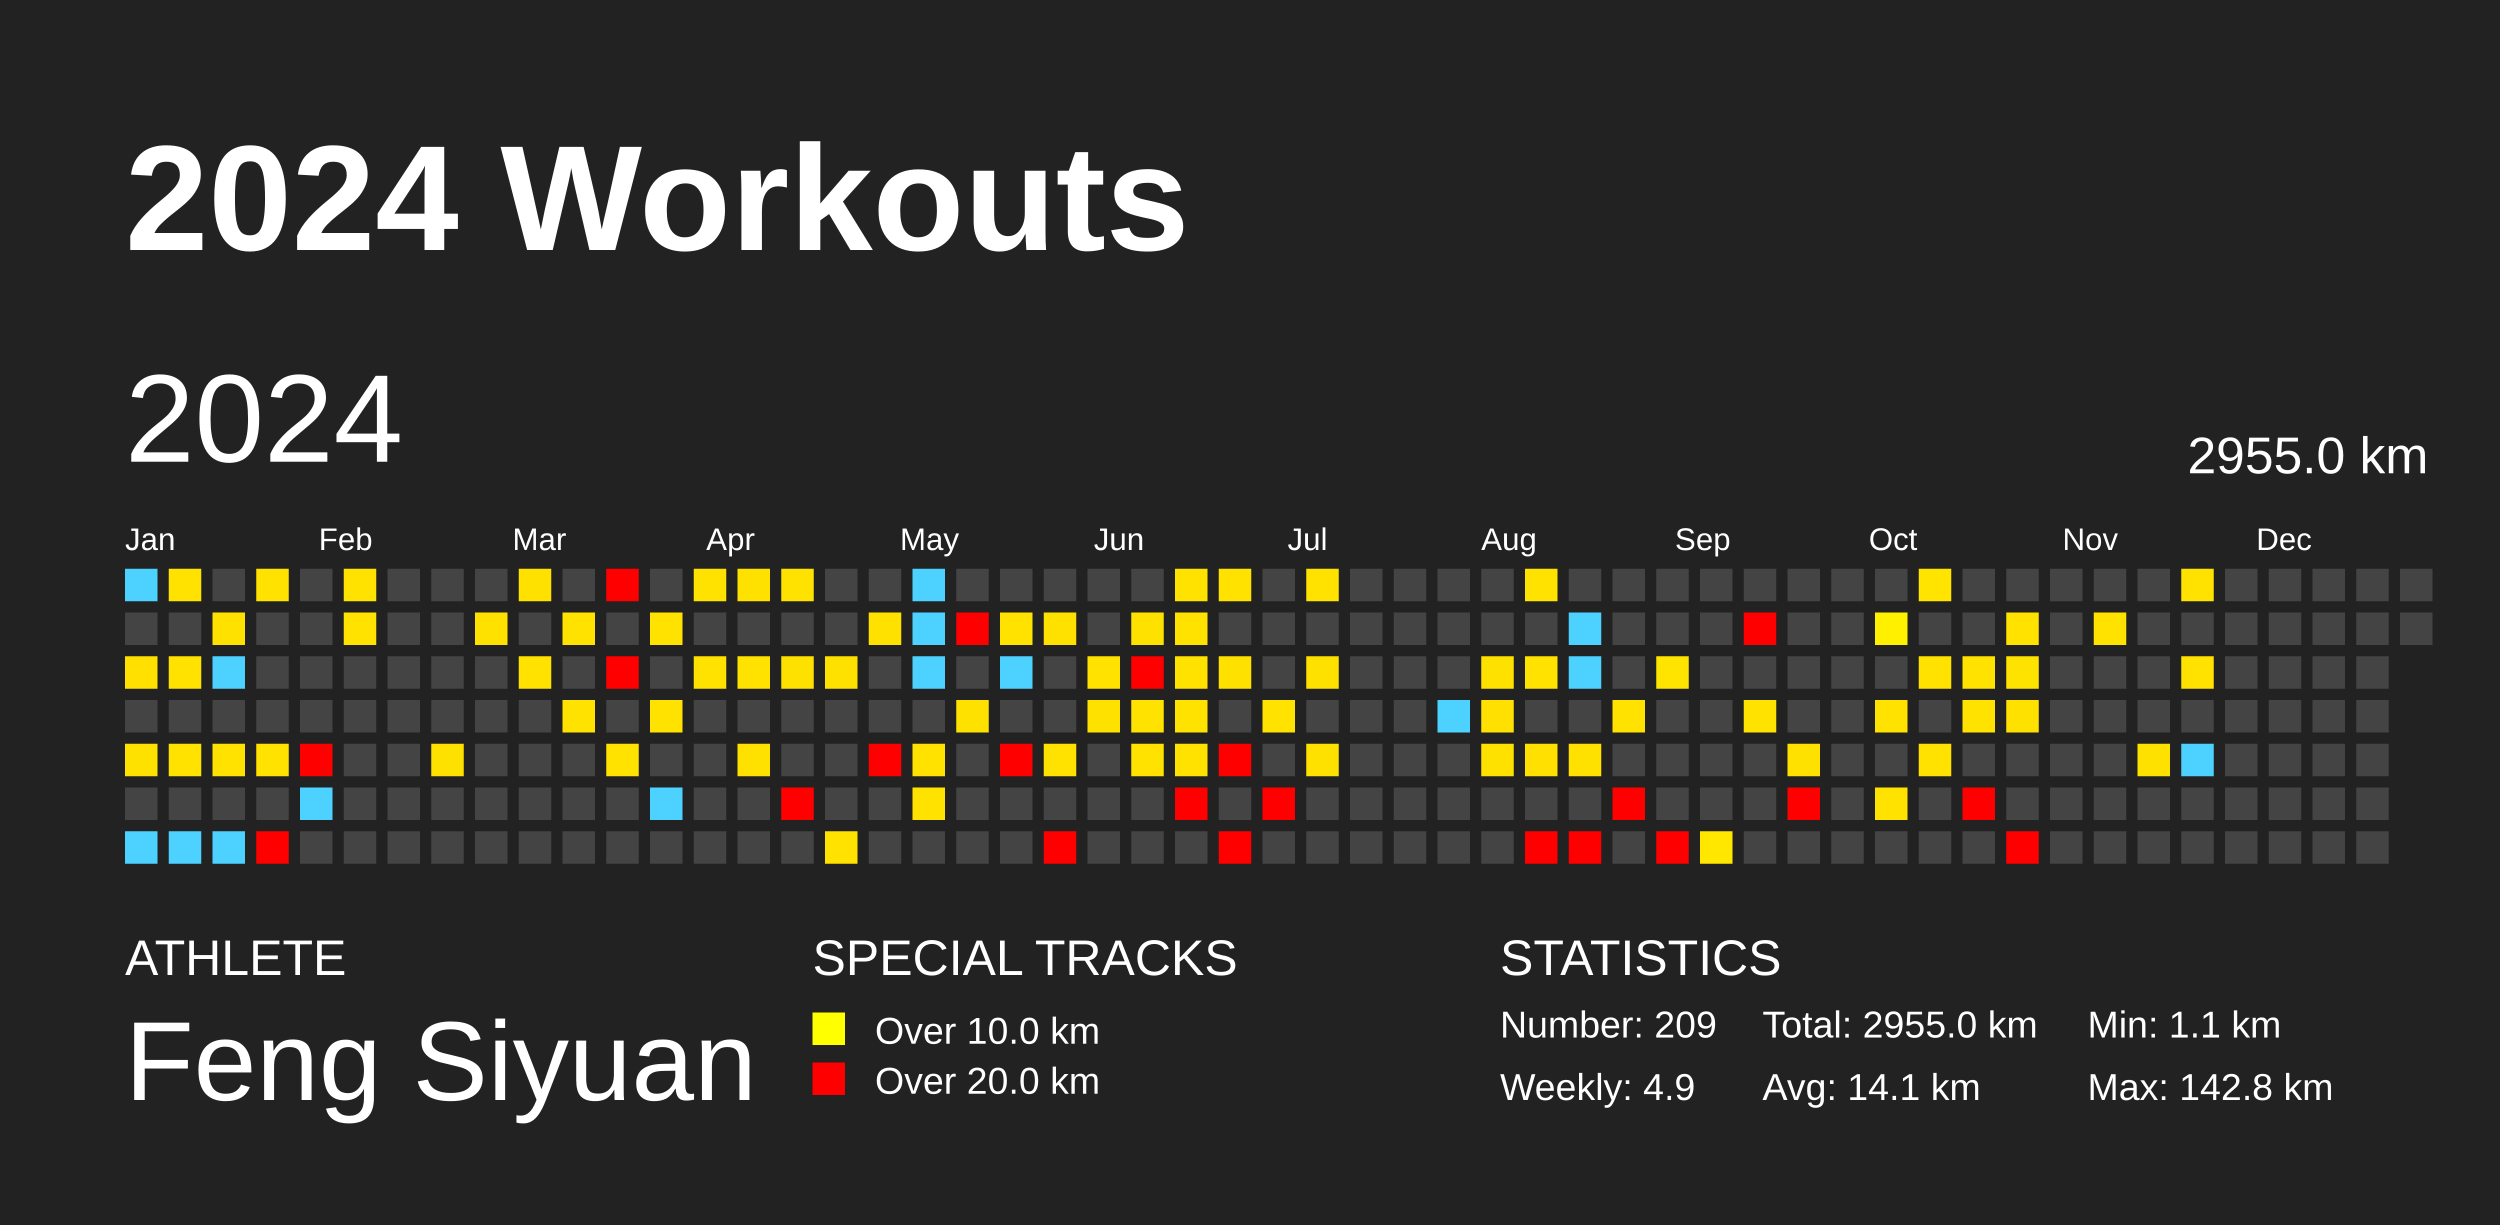
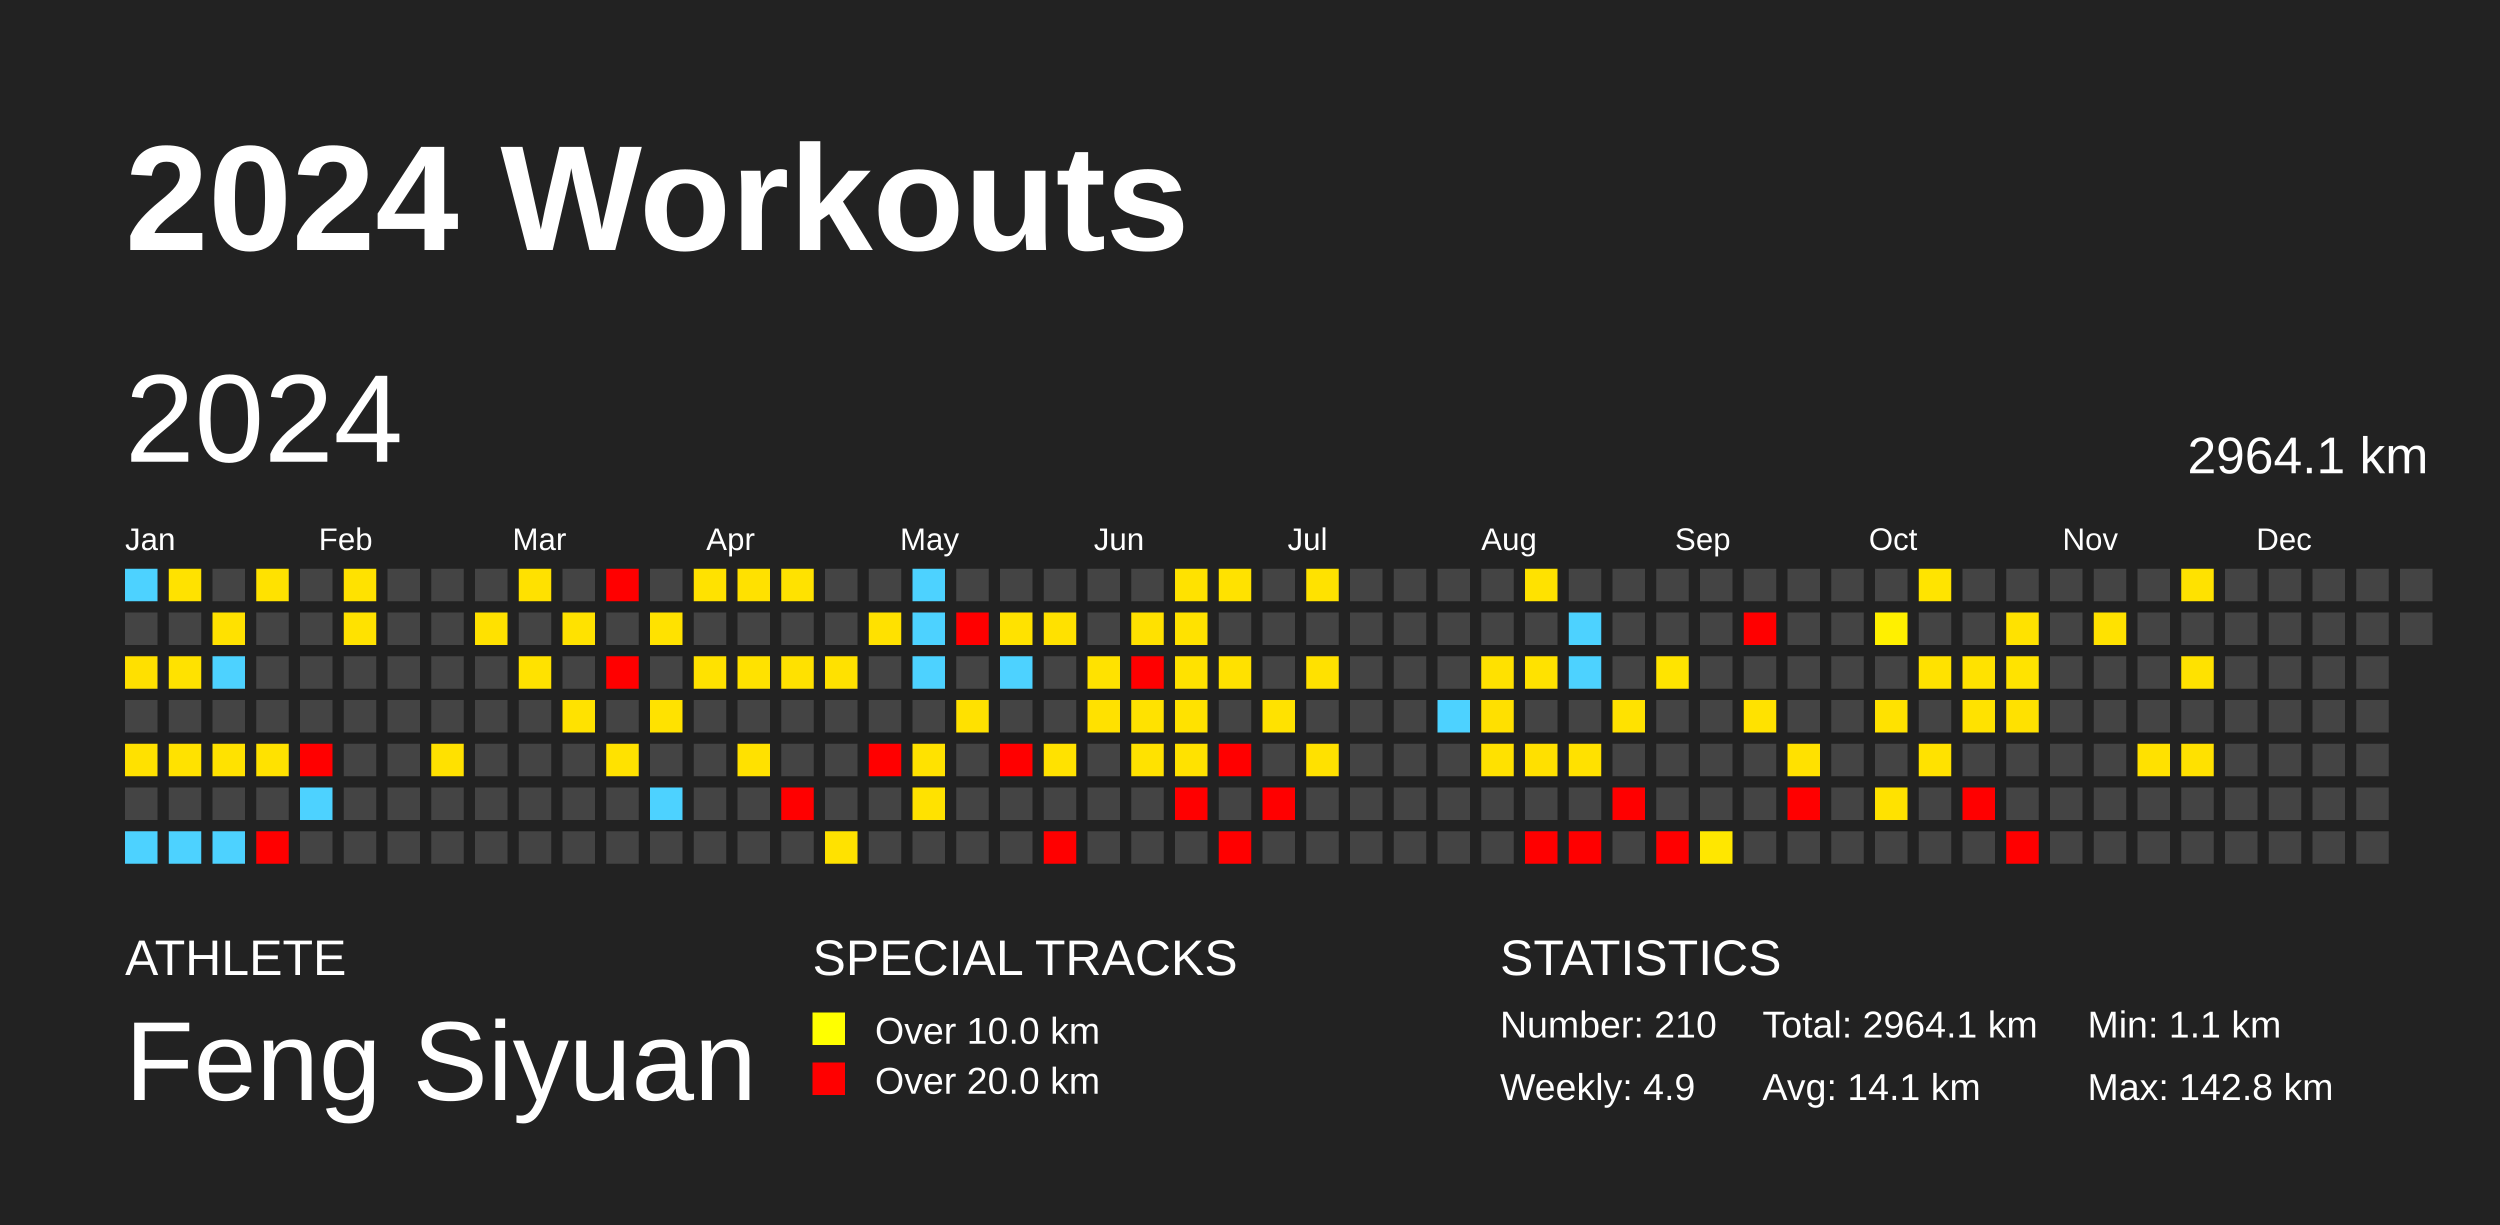
<svg xmlns="http://www.w3.org/2000/svg" baseProfile="full" height="98mm" version="1.1" viewBox="0,0,200,98" width="200mm">
  <defs />
  <rect fill="#222222" height="98" width="200" x="0" y="0" />
  <text fill="#FFFFFF" style="font-size:12px; font-family:Arial; font-weight:bold;" x="10" y="20">2024 Workouts</text>
  <text fill="#FFFFFF" style="font-size:4px; font-family:Arial" x="10" y="78">ATHLETE</text>
  <text fill="#FFFFFF" style="font-size:9px; font-family:Arial" x="10" y="88">Feng Siyuan</text>
  <text fill="#FFFFFF" style="font-size:4px; font-family:Arial" x="65" y="78">SPECIAL TRACKS</text>
  <rect fill="yellow" height="2.6" width="2.6" x="65" y="81" />
  <text fill="#FFFFFF" style="font-size:3px; font-family:Arial" x="70" y="83.5">Over 10.0 km</text>
  <rect fill="red" height="2.6" width="2.6" x="65" y="85" />
  <text fill="#FFFFFF" style="font-size:3px; font-family:Arial" x="70" y="87.5">Over 20.0 km</text>
  <text fill="#FFFFFF" style="font-size:4px; font-family:Arial" x="120" y="78">STATISTICS</text>
-   <text fill="#FFFFFF" style="font-size:3px; font-family:Arial" x="120" y="83">Number: 209</text>
+   <text fill="#FFFFFF" style="font-size:3px; font-family:Arial" x="120" y="83">Number: 210</text>
  <text fill="#FFFFFF" style="font-size:3px; font-family:Arial" x="120" y="88">Weekly: 4.9</text>
-   <text fill="#FFFFFF" style="font-size:3px; font-family:Arial" x="141" y="83">Total: 2955.0 km</text>
+   <text fill="#FFFFFF" style="font-size:3px; font-family:Arial" x="141" y="83">Total: 2964.1 km</text>
  <text fill="#FFFFFF" style="font-size:3px; font-family:Arial" x="141" y="88">Avg: 14.1 km</text>
  <text fill="#FFFFFF" style="font-size:3px; font-family:Arial" x="167" y="83">Min: 1.1 km</text>
  <text fill="#FFFFFF" style="font-size:3px; font-family:Arial" x="167" y="88">Max: 142.8 km</text>
  <text dominant-baseline="hanging" fill="#FFFFFF" style="font-size:10.0px; font-family:Arial;" x="10" y="30">2024</text>
-   <text dominant-baseline="hanging" fill="#FFFFFF" style="font-size:4.125px; font-family:Arial;" x="175" y="35">2955.0 km</text>
+   <text dominant-baseline="hanging" fill="#FFFFFF" style="font-size:4.125px; font-family:Arial;" x="175" y="35">2964.1 km</text>
  <text fill="#FFFFFF" style="font-size:2.5px; font-family:Arial" x="10.0" y="44">Jan</text>
  <text fill="#FFFFFF" style="font-size:2.5px; font-family:Arial" x="25.5" y="44">Feb</text>
  <text fill="#FFFFFF" style="font-size:2.5px; font-family:Arial" x="41.0" y="44">Mar</text>
  <text fill="#FFFFFF" style="font-size:2.5px; font-family:Arial" x="56.5" y="44">Apr</text>
  <text fill="#FFFFFF" style="font-size:2.5px; font-family:Arial" x="72.0" y="44">May</text>
  <text fill="#FFFFFF" style="font-size:2.5px; font-family:Arial" x="87.5" y="44">Jun</text>
  <text fill="#FFFFFF" style="font-size:2.5px; font-family:Arial" x="103.0" y="44">Jul</text>
  <text fill="#FFFFFF" style="font-size:2.5px; font-family:Arial" x="118.5" y="44">Aug</text>
  <text fill="#FFFFFF" style="font-size:2.5px; font-family:Arial" x="134.0" y="44">Sep</text>
  <text fill="#FFFFFF" style="font-size:2.5px; font-family:Arial" x="149.5" y="44">Oct</text>
  <text fill="#FFFFFF" style="font-size:2.5px; font-family:Arial" x="165.0" y="44">Nov</text>
  <text fill="#FFFFFF" style="font-size:2.5px; font-family:Arial" x="180.5" y="44">Dec</text>
  <rect fill="#4dd2ff" height="2.6" width="2.6" x="10.0" y="45.5" />
  <rect fill="#444444" height="2.6" width="2.6" x="10.0" y="49.0" />
  <rect fill="#ffe000" height="2.6" width="2.6" x="10.0" y="52.5" />
  <rect fill="#444444" height="2.6" width="2.6" x="10.0" y="56.0" />
  <rect fill="#ffe100" height="2.6" width="2.6" x="10.0" y="59.5" />
  <rect fill="#444444" height="2.6" width="2.6" x="10.0" y="63.0" />
  <rect fill="#4dd2ff" height="2.6" width="2.6" x="10.0" y="66.5" />
  <rect fill="#ffe200" height="2.6" width="2.6" x="13.5" y="45.5" />
  <rect fill="#444444" height="2.6" width="2.6" x="13.5" y="49.0" />
  <rect fill="#ffe200" height="2.6" width="2.6" x="13.5" y="52.5" />
  <rect fill="#444444" height="2.6" width="2.6" x="13.5" y="56.0" />
  <rect fill="#ffe200" height="2.6" width="2.6" x="13.5" y="59.5" />
  <rect fill="#444444" height="2.6" width="2.6" x="13.5" y="63.0" />
  <rect fill="#4dd2ff" height="2.6" width="2.6" x="13.5" y="66.5" />
  <rect fill="#444444" height="2.6" width="2.6" x="17.0" y="45.5" />
  <rect fill="#ffe100" height="2.6" width="2.6" x="17.0" y="49.0" />
  <rect fill="#4dd2ff" height="2.6" width="2.6" x="17.0" y="52.5" />
  <rect fill="#444444" height="2.6" width="2.6" x="17.0" y="56.0" />
  <rect fill="#ffe200" height="2.6" width="2.6" x="17.0" y="59.5" />
  <rect fill="#444444" height="2.6" width="2.6" x="17.0" y="63.0" />
  <rect fill="#4dd2ff" height="2.6" width="2.6" x="17.0" y="66.5" />
  <rect fill="#ffe200" height="2.6" width="2.6" x="20.5" y="45.5" />
  <rect fill="#444444" height="2.6" width="2.6" x="20.5" y="49.0" />
  <rect fill="#444444" height="2.6" width="2.6" x="20.5" y="52.5" />
  <rect fill="#444444" height="2.6" width="2.6" x="20.5" y="56.0" />
  <rect fill="#ffe200" height="2.6" width="2.6" x="20.5" y="59.5" />
  <rect fill="#444444" height="2.6" width="2.6" x="20.5" y="63.0" />
  <rect fill="red" height="2.6" width="2.6" x="20.5" y="66.5" />
  <rect fill="#444444" height="2.6" width="2.6" x="24.0" y="45.5" />
  <rect fill="#444444" height="2.6" width="2.6" x="24.0" y="49.0" />
  <rect fill="#444444" height="2.6" width="2.6" x="24.0" y="52.5" />
  <rect fill="#444444" height="2.6" width="2.6" x="24.0" y="56.0" />
  <rect fill="red" height="2.6" width="2.6" x="24.0" y="59.5" />
  <rect fill="#4dd2ff" height="2.6" width="2.6" x="24.0" y="63.0" />
  <rect fill="#444444" height="2.6" width="2.6" x="24.0" y="66.5" />
  <rect fill="#ffe200" height="2.6" width="2.6" x="27.5" y="45.5" />
  <rect fill="#ffe200" height="2.6" width="2.6" x="27.5" y="49.0" />
  <rect fill="#444444" height="2.6" width="2.6" x="27.5" y="52.5" />
  <rect fill="#444444" height="2.6" width="2.6" x="27.5" y="56.0" />
  <rect fill="#444444" height="2.6" width="2.6" x="27.5" y="59.5" />
  <rect fill="#444444" height="2.6" width="2.6" x="27.5" y="63.0" />
  <rect fill="#444444" height="2.6" width="2.6" x="27.5" y="66.5" />
  <rect fill="#444444" height="2.6" width="2.6" x="31.0" y="45.5" />
  <rect fill="#444444" height="2.6" width="2.6" x="31.0" y="49.0" />
  <rect fill="#444444" height="2.6" width="2.6" x="31.0" y="52.5" />
  <rect fill="#444444" height="2.6" width="2.6" x="31.0" y="56.0" />
  <rect fill="#444444" height="2.6" width="2.6" x="31.0" y="59.5" />
  <rect fill="#444444" height="2.6" width="2.6" x="31.0" y="63.0" />
  <rect fill="#444444" height="2.6" width="2.6" x="31.0" y="66.5" />
  <rect fill="#444444" height="2.6" width="2.6" x="34.5" y="45.5" />
  <rect fill="#444444" height="2.6" width="2.6" x="34.5" y="49.0" />
  <rect fill="#444444" height="2.6" width="2.6" x="34.5" y="52.5" />
  <rect fill="#444444" height="2.6" width="2.6" x="34.5" y="56.0" />
  <rect fill="#ffe100" height="2.6" width="2.6" x="34.5" y="59.5" />
  <rect fill="#444444" height="2.6" width="2.6" x="34.5" y="63.0" />
  <rect fill="#444444" height="2.6" width="2.6" x="34.5" y="66.5" />
  <rect fill="#444444" height="2.6" width="2.6" x="38.0" y="45.5" />
  <rect fill="#ffe100" height="2.6" width="2.6" x="38.0" y="49.0" />
  <rect fill="#444444" height="2.6" width="2.6" x="38.0" y="52.5" />
  <rect fill="#444444" height="2.6" width="2.6" x="38.0" y="56.0" />
  <rect fill="#444444" height="2.6" width="2.6" x="38.0" y="59.5" />
  <rect fill="#444444" height="2.6" width="2.6" x="38.0" y="63.0" />
  <rect fill="#444444" height="2.6" width="2.6" x="38.0" y="66.5" />
  <rect fill="#ffe100" height="2.6" width="2.6" x="41.5" y="45.5" />
  <rect fill="#444444" height="2.6" width="2.6" x="41.5" y="49.0" />
  <rect fill="#ffe200" height="2.6" width="2.6" x="41.5" y="52.5" />
  <rect fill="#444444" height="2.6" width="2.6" x="41.5" y="56.0" />
  <rect fill="#444444" height="2.6" width="2.6" x="41.5" y="59.5" />
  <rect fill="#444444" height="2.6" width="2.6" x="41.5" y="63.0" />
  <rect fill="#444444" height="2.6" width="2.6" x="41.5" y="66.5" />
  <rect fill="#444444" height="2.6" width="2.6" x="45.0" y="45.5" />
  <rect fill="#ffe200" height="2.6" width="2.6" x="45.0" y="49.0" />
  <rect fill="#444444" height="2.6" width="2.6" x="45.0" y="52.5" />
  <rect fill="#ffe200" height="2.6" width="2.6" x="45.0" y="56.0" />
  <rect fill="#444444" height="2.6" width="2.6" x="45.0" y="59.5" />
  <rect fill="#444444" height="2.6" width="2.6" x="45.0" y="63.0" />
  <rect fill="#444444" height="2.6" width="2.6" x="45.0" y="66.5" />
  <rect fill="red" height="2.6" width="2.6" x="48.5" y="45.5" />
  <rect fill="#444444" height="2.6" width="2.6" x="48.5" y="49.0" />
  <rect fill="red" height="2.6" width="2.6" x="48.5" y="52.5" />
  <rect fill="#444444" height="2.6" width="2.6" x="48.5" y="56.0" />
  <rect fill="#ffe200" height="2.6" width="2.6" x="48.5" y="59.5" />
  <rect fill="#444444" height="2.6" width="2.6" x="48.5" y="63.0" />
  <rect fill="#444444" height="2.6" width="2.6" x="48.5" y="66.5" />
  <rect fill="#444444" height="2.6" width="2.6" x="52.0" y="45.5" />
  <rect fill="#ffe200" height="2.6" width="2.6" x="52.0" y="49.0" />
  <rect fill="#444444" height="2.6" width="2.6" x="52.0" y="52.5" />
  <rect fill="#ffe200" height="2.6" width="2.6" x="52.0" y="56.0" />
  <rect fill="#444444" height="2.6" width="2.6" x="52.0" y="59.5" />
  <rect fill="#4dd2ff" height="2.6" width="2.6" x="52.0" y="63.0" />
  <rect fill="#444444" height="2.6" width="2.6" x="52.0" y="66.5" />
  <rect fill="#ffe200" height="2.6" width="2.6" x="55.5" y="45.5" />
  <rect fill="#444444" height="2.6" width="2.6" x="55.5" y="49.0" />
  <rect fill="#ffe200" height="2.6" width="2.6" x="55.5" y="52.5" />
  <rect fill="#444444" height="2.6" width="2.6" x="55.5" y="56.0" />
  <rect fill="#444444" height="2.6" width="2.6" x="55.5" y="59.5" />
  <rect fill="#444444" height="2.6" width="2.6" x="55.5" y="63.0" />
  <rect fill="#444444" height="2.6" width="2.6" x="55.5" y="66.5" />
  <rect fill="#ffe100" height="2.6" width="2.6" x="59.0" y="45.5" />
  <rect fill="#444444" height="2.6" width="2.6" x="59.0" y="49.0" />
  <rect fill="#ffe200" height="2.6" width="2.6" x="59.0" y="52.5" />
  <rect fill="#444444" height="2.6" width="2.6" x="59.0" y="56.0" />
  <rect fill="#ffe100" height="2.6" width="2.6" x="59.0" y="59.5" />
  <rect fill="#444444" height="2.6" width="2.6" x="59.0" y="63.0" />
  <rect fill="#444444" height="2.6" width="2.6" x="59.0" y="66.5" />
  <rect fill="#ffe200" height="2.6" width="2.6" x="62.5" y="45.5" />
  <rect fill="#444444" height="2.6" width="2.6" x="62.5" y="49.0" />
  <rect fill="#ffe100" height="2.6" width="2.6" x="62.5" y="52.5" />
  <rect fill="#444444" height="2.6" width="2.6" x="62.5" y="56.0" />
  <rect fill="#444444" height="2.6" width="2.6" x="62.5" y="59.5" />
  <rect fill="red" height="2.6" width="2.6" x="62.5" y="63.0" />
  <rect fill="#444444" height="2.6" width="2.6" x="62.5" y="66.5" />
  <rect fill="#444444" height="2.6" width="2.6" x="66.0" y="45.5" />
  <rect fill="#444444" height="2.6" width="2.6" x="66.0" y="49.0" />
  <rect fill="#ffe100" height="2.6" width="2.6" x="66.0" y="52.5" />
  <rect fill="#444444" height="2.6" width="2.6" x="66.0" y="56.0" />
  <rect fill="#444444" height="2.6" width="2.6" x="66.0" y="59.5" />
  <rect fill="#444444" height="2.6" width="2.6" x="66.0" y="63.0" />
  <rect fill="#ffe200" height="2.6" width="2.6" x="66.0" y="66.5" />
  <rect fill="#444444" height="2.6" width="2.6" x="69.5" y="45.5" />
  <rect fill="#ffe100" height="2.6" width="2.6" x="69.5" y="49.0" />
  <rect fill="#444444" height="2.6" width="2.6" x="69.5" y="52.5" />
  <rect fill="#444444" height="2.6" width="2.6" x="69.5" y="56.0" />
  <rect fill="red" height="2.6" width="2.6" x="69.5" y="59.5" />
  <rect fill="#444444" height="2.6" width="2.6" x="69.5" y="63.0" />
  <rect fill="#444444" height="2.6" width="2.6" x="69.5" y="66.5" />
  <rect fill="#4dd2ff" height="2.6" width="2.6" x="73.0" y="45.5" />
  <rect fill="#4dd2ff" height="2.6" width="2.6" x="73.0" y="49.0" />
  <rect fill="#4dd2ff" height="2.6" width="2.6" x="73.0" y="52.5" />
  <rect fill="#444444" height="2.6" width="2.6" x="73.0" y="56.0" />
  <rect fill="#ffe200" height="2.6" width="2.6" x="73.0" y="59.5" />
  <rect fill="#ffe200" height="2.6" width="2.6" x="73.0" y="63.0" />
  <rect fill="#444444" height="2.6" width="2.6" x="73.0" y="66.5" />
  <rect fill="#444444" height="2.6" width="2.6" x="76.5" y="45.5" />
  <rect fill="red" height="2.6" width="2.6" x="76.5" y="49.0" />
  <rect fill="#444444" height="2.6" width="2.6" x="76.5" y="52.5" />
  <rect fill="#ffe100" height="2.6" width="2.6" x="76.5" y="56.0" />
  <rect fill="#444444" height="2.6" width="2.6" x="76.5" y="59.5" />
  <rect fill="#444444" height="2.6" width="2.6" x="76.5" y="63.0" />
  <rect fill="#444444" height="2.6" width="2.6" x="76.5" y="66.5" />
  <rect fill="#444444" height="2.6" width="2.6" x="80.0" y="45.5" />
  <rect fill="#ffe200" height="2.6" width="2.6" x="80.0" y="49.0" />
  <rect fill="#4dd2ff" height="2.6" width="2.6" x="80.0" y="52.5" />
  <rect fill="#444444" height="2.6" width="2.6" x="80.0" y="56.0" />
  <rect fill="red" height="2.6" width="2.6" x="80.0" y="59.5" />
  <rect fill="#444444" height="2.6" width="2.6" x="80.0" y="63.0" />
  <rect fill="#444444" height="2.6" width="2.6" x="80.0" y="66.5" />
  <rect fill="#444444" height="2.6" width="2.6" x="83.5" y="45.5" />
  <rect fill="#ffe100" height="2.6" width="2.6" x="83.5" y="49.0" />
  <rect fill="#444444" height="2.6" width="2.6" x="83.5" y="52.5" />
  <rect fill="#444444" height="2.6" width="2.6" x="83.5" y="56.0" />
  <rect fill="#ffe200" height="2.6" width="2.6" x="83.5" y="59.5" />
  <rect fill="#444444" height="2.6" width="2.6" x="83.5" y="63.0" />
  <rect fill="red" height="2.6" width="2.6" x="83.5" y="66.5" />
  <rect fill="#444444" height="2.6" width="2.6" x="87.0" y="45.5" />
  <rect fill="#444444" height="2.6" width="2.6" x="87.0" y="49.0" />
  <rect fill="#ffe200" height="2.6" width="2.6" x="87.0" y="52.5" />
  <rect fill="#ffe100" height="2.6" width="2.6" x="87.0" y="56.0" />
  <rect fill="#444444" height="2.6" width="2.6" x="87.0" y="59.5" />
  <rect fill="#444444" height="2.6" width="2.6" x="87.0" y="63.0" />
  <rect fill="#444444" height="2.6" width="2.6" x="87.0" y="66.5" />
  <rect fill="#444444" height="2.6" width="2.6" x="90.5" y="45.5" />
  <rect fill="#ffe100" height="2.6" width="2.6" x="90.5" y="49.0" />
  <rect fill="red" height="2.6" width="2.6" x="90.5" y="52.5" />
  <rect fill="#ffe200" height="2.6" width="2.6" x="90.5" y="56.0" />
  <rect fill="#ffe200" height="2.6" width="2.6" x="90.5" y="59.5" />
  <rect fill="#444444" height="2.6" width="2.6" x="90.5" y="63.0" />
  <rect fill="#444444" height="2.6" width="2.6" x="90.5" y="66.5" />
  <rect fill="#ffe200" height="2.6" width="2.6" x="94.0" y="45.5" />
  <rect fill="#ffe200" height="2.6" width="2.6" x="94.0" y="49.0" />
  <rect fill="#ffe200" height="2.6" width="2.6" x="94.0" y="52.5" />
  <rect fill="#ffe200" height="2.6" width="2.6" x="94.0" y="56.0" />
  <rect fill="#ffe200" height="2.6" width="2.6" x="94.0" y="59.5" />
  <rect fill="red" height="2.6" width="2.6" x="94.0" y="63.0" />
  <rect fill="#444444" height="2.6" width="2.6" x="94.0" y="66.5" />
  <rect fill="#ffe200" height="2.6" width="2.6" x="97.5" y="45.5" />
  <rect fill="#444444" height="2.6" width="2.6" x="97.5" y="49.0" />
  <rect fill="#ffe100" height="2.6" width="2.6" x="97.5" y="52.5" />
  <rect fill="#444444" height="2.6" width="2.6" x="97.5" y="56.0" />
  <rect fill="red" height="2.6" width="2.6" x="97.5" y="59.5" />
  <rect fill="#444444" height="2.6" width="2.6" x="97.5" y="63.0" />
  <rect fill="red" height="2.6" width="2.6" x="97.5" y="66.5" />
  <rect fill="#444444" height="2.6" width="2.6" x="101.0" y="45.5" />
  <rect fill="#444444" height="2.6" width="2.6" x="101.0" y="49.0" />
  <rect fill="#444444" height="2.6" width="2.6" x="101.0" y="52.5" />
  <rect fill="#ffe200" height="2.6" width="2.6" x="101.0" y="56.0" />
  <rect fill="#444444" height="2.6" width="2.6" x="101.0" y="59.5" />
  <rect fill="red" height="2.6" width="2.6" x="101.0" y="63.0" />
  <rect fill="#444444" height="2.6" width="2.6" x="101.0" y="66.5" />
  <rect fill="#ffe200" height="2.6" width="2.6" x="104.5" y="45.5" />
  <rect fill="#444444" height="2.6" width="2.6" x="104.5" y="49.0" />
  <rect fill="#ffe100" height="2.6" width="2.6" x="104.5" y="52.5" />
  <rect fill="#444444" height="2.6" width="2.6" x="104.5" y="56.0" />
  <rect fill="#ffe100" height="2.6" width="2.6" x="104.5" y="59.5" />
  <rect fill="#444444" height="2.6" width="2.6" x="104.5" y="63.0" />
  <rect fill="#444444" height="2.6" width="2.6" x="104.5" y="66.5" />
  <rect fill="#444444" height="2.6" width="2.6" x="108.0" y="45.5" />
  <rect fill="#444444" height="2.6" width="2.6" x="108.0" y="49.0" />
  <rect fill="#444444" height="2.6" width="2.6" x="108.0" y="52.5" />
  <rect fill="#444444" height="2.6" width="2.6" x="108.0" y="56.0" />
  <rect fill="#444444" height="2.6" width="2.6" x="108.0" y="59.5" />
  <rect fill="#444444" height="2.6" width="2.6" x="108.0" y="63.0" />
  <rect fill="#444444" height="2.6" width="2.6" x="108.0" y="66.5" />
  <rect fill="#444444" height="2.6" width="2.6" x="111.5" y="45.5" />
  <rect fill="#444444" height="2.6" width="2.6" x="111.5" y="49.0" />
  <rect fill="#444444" height="2.6" width="2.6" x="111.5" y="52.5" />
  <rect fill="#444444" height="2.6" width="2.6" x="111.5" y="56.0" />
  <rect fill="#444444" height="2.6" width="2.6" x="111.5" y="59.5" />
  <rect fill="#444444" height="2.6" width="2.6" x="111.5" y="63.0" />
  <rect fill="#444444" height="2.6" width="2.6" x="111.5" y="66.5" />
  <rect fill="#444444" height="2.6" width="2.6" x="115.0" y="45.5" />
  <rect fill="#444444" height="2.6" width="2.6" x="115.0" y="49.0" />
  <rect fill="#444444" height="2.6" width="2.6" x="115.0" y="52.5" />
  <rect fill="#4dd2ff" height="2.6" width="2.6" x="115.0" y="56.0" />
  <rect fill="#444444" height="2.6" width="2.6" x="115.0" y="59.5" />
  <rect fill="#444444" height="2.6" width="2.6" x="115.0" y="63.0" />
  <rect fill="#444444" height="2.6" width="2.6" x="115.0" y="66.5" />
  <rect fill="#444444" height="2.6" width="2.6" x="118.5" y="45.5" />
  <rect fill="#444444" height="2.6" width="2.6" x="118.5" y="49.0" />
  <rect fill="#ffe100" height="2.6" width="2.6" x="118.5" y="52.5" />
  <rect fill="#ffe000" height="2.6" width="2.6" x="118.5" y="56.0" />
  <rect fill="#ffe100" height="2.6" width="2.6" x="118.5" y="59.5" />
  <rect fill="#444444" height="2.6" width="2.6" x="118.5" y="63.0" />
  <rect fill="#444444" height="2.6" width="2.6" x="118.5" y="66.5" />
  <rect fill="#ffe200" height="2.6" width="2.6" x="122.0" y="45.5" />
  <rect fill="#444444" height="2.6" width="2.6" x="122.0" y="49.0" />
  <rect fill="#ffe200" height="2.6" width="2.6" x="122.0" y="52.5" />
  <rect fill="#444444" height="2.6" width="2.6" x="122.0" y="56.0" />
  <rect fill="#ffe000" height="2.6" width="2.6" x="122.0" y="59.5" />
  <rect fill="#444444" height="2.6" width="2.6" x="122.0" y="63.0" />
  <rect fill="red" height="2.6" width="2.6" x="122.0" y="66.5" />
  <rect fill="#444444" height="2.6" width="2.6" x="125.5" y="45.5" />
  <rect fill="#4dd2ff" height="2.6" width="2.6" x="125.5" y="49.0" />
  <rect fill="#4dd2ff" height="2.6" width="2.6" x="125.5" y="52.5" />
  <rect fill="#444444" height="2.6" width="2.6" x="125.5" y="56.0" />
  <rect fill="#ffe100" height="2.6" width="2.6" x="125.5" y="59.5" />
  <rect fill="#444444" height="2.6" width="2.6" x="125.5" y="63.0" />
  <rect fill="red" height="2.6" width="2.6" x="125.5" y="66.5" />
  <rect fill="#444444" height="2.6" width="2.6" x="129.0" y="45.5" />
  <rect fill="#444444" height="2.6" width="2.6" x="129.0" y="49.0" />
  <rect fill="#444444" height="2.6" width="2.6" x="129.0" y="52.5" />
  <rect fill="#ffe200" height="2.6" width="2.6" x="129.0" y="56.0" />
  <rect fill="#444444" height="2.6" width="2.6" x="129.0" y="59.5" />
  <rect fill="red" height="2.6" width="2.6" x="129.0" y="63.0" />
  <rect fill="#444444" height="2.6" width="2.6" x="129.0" y="66.5" />
  <rect fill="#444444" height="2.6" width="2.6" x="132.5" y="45.5" />
  <rect fill="#444444" height="2.6" width="2.6" x="132.5" y="49.0" />
  <rect fill="#ffe400" height="2.6" width="2.6" x="132.5" y="52.5" />
  <rect fill="#444444" height="2.6" width="2.6" x="132.5" y="56.0" />
  <rect fill="#444444" height="2.6" width="2.6" x="132.5" y="59.5" />
  <rect fill="#444444" height="2.6" width="2.6" x="132.5" y="63.0" />
  <rect fill="red" height="2.6" width="2.6" x="132.5" y="66.5" />
  <rect fill="#444444" height="2.6" width="2.6" x="136.0" y="45.5" />
  <rect fill="#444444" height="2.6" width="2.6" x="136.0" y="49.0" />
  <rect fill="#444444" height="2.6" width="2.6" x="136.0" y="52.5" />
  <rect fill="#444444" height="2.6" width="2.6" x="136.0" y="56.0" />
  <rect fill="#444444" height="2.6" width="2.6" x="136.0" y="59.5" />
  <rect fill="#444444" height="2.6" width="2.6" x="136.0" y="63.0" />
  <rect fill="#ffe700" height="2.6" width="2.6" x="136.0" y="66.5" />
  <rect fill="#444444" height="2.6" width="2.6" x="139.5" y="45.5" />
  <rect fill="red" height="2.6" width="2.6" x="139.5" y="49.0" />
  <rect fill="#444444" height="2.6" width="2.6" x="139.5" y="52.5" />
  <rect fill="#ffe200" height="2.6" width="2.6" x="139.5" y="56.0" />
  <rect fill="#444444" height="2.6" width="2.6" x="139.5" y="59.5" />
  <rect fill="#444444" height="2.6" width="2.6" x="139.5" y="63.0" />
  <rect fill="#444444" height="2.6" width="2.6" x="139.5" y="66.5" />
  <rect fill="#444444" height="2.6" width="2.6" x="143.0" y="45.5" />
  <rect fill="#444444" height="2.6" width="2.6" x="143.0" y="49.0" />
  <rect fill="#444444" height="2.6" width="2.6" x="143.0" y="52.5" />
  <rect fill="#444444" height="2.6" width="2.6" x="143.0" y="56.0" />
  <rect fill="#ffe100" height="2.6" width="2.6" x="143.0" y="59.5" />
  <rect fill="red" height="2.6" width="2.6" x="143.0" y="63.0" />
  <rect fill="#444444" height="2.6" width="2.6" x="143.0" y="66.5" />
  <rect fill="#444444" height="2.6" width="2.6" x="146.5" y="45.5" />
  <rect fill="#444444" height="2.6" width="2.6" x="146.5" y="49.0" />
  <rect fill="#444444" height="2.6" width="2.6" x="146.5" y="52.5" />
  <rect fill="#444444" height="2.6" width="2.6" x="146.5" y="56.0" />
  <rect fill="#444444" height="2.6" width="2.6" x="146.5" y="59.5" />
  <rect fill="#444444" height="2.6" width="2.6" x="146.5" y="63.0" />
  <rect fill="#444444" height="2.6" width="2.6" x="146.5" y="66.5" />
  <rect fill="#444444" height="2.6" width="2.6" x="150.0" y="45.5" />
  <rect fill="#fff000" height="2.6" width="2.6" x="150.0" y="49.0" />
  <rect fill="#444444" height="2.6" width="2.6" x="150.0" y="52.5" />
  <rect fill="#ffe200" height="2.6" width="2.6" x="150.0" y="56.0" />
  <rect fill="#444444" height="2.6" width="2.6" x="150.0" y="59.5" />
  <rect fill="#ffe200" height="2.6" width="2.6" x="150.0" y="63.0" />
  <rect fill="#444444" height="2.6" width="2.6" x="150.0" y="66.5" />
  <rect fill="#ffe400" height="2.6" width="2.6" x="153.5" y="45.5" />
  <rect fill="#444444" height="2.6" width="2.6" x="153.5" y="49.0" />
  <rect fill="#ffe200" height="2.6" width="2.6" x="153.5" y="52.5" />
  <rect fill="#444444" height="2.6" width="2.6" x="153.5" y="56.0" />
  <rect fill="#ffe200" height="2.6" width="2.6" x="153.5" y="59.5" />
  <rect fill="#444444" height="2.6" width="2.6" x="153.5" y="63.0" />
  <rect fill="#444444" height="2.6" width="2.6" x="153.5" y="66.5" />
  <rect fill="#444444" height="2.6" width="2.6" x="157.0" y="45.5" />
  <rect fill="#444444" height="2.6" width="2.6" x="157.0" y="49.0" />
  <rect fill="#ffe200" height="2.6" width="2.6" x="157.0" y="52.5" />
  <rect fill="#ffe200" height="2.6" width="2.6" x="157.0" y="56.0" />
  <rect fill="#444444" height="2.6" width="2.6" x="157.0" y="59.5" />
  <rect fill="red" height="2.6" width="2.6" x="157.0" y="63.0" />
  <rect fill="#444444" height="2.6" width="2.6" x="157.0" y="66.5" />
  <rect fill="#444444" height="2.6" width="2.6" x="160.5" y="45.5" />
  <rect fill="#ffe200" height="2.6" width="2.6" x="160.5" y="49.0" />
  <rect fill="#ffe300" height="2.6" width="2.6" x="160.5" y="52.5" />
  <rect fill="#ffe100" height="2.6" width="2.6" x="160.5" y="56.0" />
  <rect fill="#444444" height="2.6" width="2.6" x="160.5" y="59.5" />
  <rect fill="#444444" height="2.6" width="2.6" x="160.5" y="63.0" />
  <rect fill="red" height="2.6" width="2.6" x="160.5" y="66.5" />
  <rect fill="#444444" height="2.6" width="2.6" x="164.0" y="45.5" />
  <rect fill="#444444" height="2.6" width="2.6" x="164.0" y="49.0" />
  <rect fill="#444444" height="2.6" width="2.6" x="164.0" y="52.5" />
  <rect fill="#444444" height="2.6" width="2.6" x="164.0" y="56.0" />
  <rect fill="#444444" height="2.6" width="2.6" x="164.0" y="59.5" />
  <rect fill="#444444" height="2.6" width="2.6" x="164.0" y="63.0" />
  <rect fill="#444444" height="2.6" width="2.6" x="164.0" y="66.5" />
  <rect fill="#444444" height="2.6" width="2.6" x="167.5" y="45.5" />
  <rect fill="#ffe200" height="2.6" width="2.6" x="167.5" y="49.0" />
  <rect fill="#444444" height="2.6" width="2.6" x="167.5" y="52.5" />
  <rect fill="#444444" height="2.6" width="2.6" x="167.5" y="56.0" />
  <rect fill="#444444" height="2.6" width="2.6" x="167.5" y="59.5" />
  <rect fill="#444444" height="2.6" width="2.6" x="167.5" y="63.0" />
  <rect fill="#444444" height="2.6" width="2.6" x="167.5" y="66.5" />
  <rect fill="#444444" height="2.6" width="2.6" x="171.0" y="45.5" />
  <rect fill="#444444" height="2.6" width="2.6" x="171.0" y="49.0" />
  <rect fill="#444444" height="2.6" width="2.6" x="171.0" y="52.5" />
  <rect fill="#444444" height="2.6" width="2.6" x="171.0" y="56.0" />
  <rect fill="#ffe100" height="2.6" width="2.6" x="171.0" y="59.5" />
  <rect fill="#444444" height="2.6" width="2.6" x="171.0" y="63.0" />
  <rect fill="#444444" height="2.6" width="2.6" x="171.0" y="66.5" />
  <rect fill="#ffe200" height="2.6" width="2.6" x="174.5" y="45.5" />
  <rect fill="#444444" height="2.6" width="2.6" x="174.5" y="49.0" />
  <rect fill="#ffe200" height="2.6" width="2.6" x="174.5" y="52.5" />
  <rect fill="#444444" height="2.6" width="2.6" x="174.5" y="56.0" />
-   <rect fill="#4dd2ff" height="2.6" width="2.6" x="174.5" y="59.5" />
+   <rect fill="#ffe100" height="2.6" width="2.6" x="174.5" y="59.5" />
  <rect fill="#444444" height="2.6" width="2.6" x="174.5" y="63.0" />
  <rect fill="#444444" height="2.6" width="2.6" x="174.5" y="66.5" />
  <rect fill="#444444" height="2.6" width="2.6" x="178.0" y="45.5" />
  <rect fill="#444444" height="2.6" width="2.6" x="178.0" y="49.0" />
  <rect fill="#444444" height="2.6" width="2.6" x="178.0" y="52.5" />
  <rect fill="#444444" height="2.6" width="2.6" x="178.0" y="56.0" />
  <rect fill="#444444" height="2.6" width="2.6" x="178.0" y="59.5" />
  <rect fill="#444444" height="2.6" width="2.6" x="178.0" y="63.0" />
  <rect fill="#444444" height="2.6" width="2.6" x="178.0" y="66.5" />
  <rect fill="#444444" height="2.6" width="2.6" x="181.5" y="45.5" />
  <rect fill="#444444" height="2.6" width="2.6" x="181.5" y="49.0" />
  <rect fill="#444444" height="2.6" width="2.6" x="181.5" y="52.5" />
  <rect fill="#444444" height="2.6" width="2.6" x="181.5" y="56.0" />
  <rect fill="#444444" height="2.6" width="2.6" x="181.5" y="59.5" />
  <rect fill="#444444" height="2.6" width="2.6" x="181.5" y="63.0" />
  <rect fill="#444444" height="2.6" width="2.6" x="181.5" y="66.5" />
  <rect fill="#444444" height="2.6" width="2.6" x="185.0" y="45.5" />
  <rect fill="#444444" height="2.6" width="2.6" x="185.0" y="49.0" />
  <rect fill="#444444" height="2.6" width="2.6" x="185.0" y="52.5" />
  <rect fill="#444444" height="2.6" width="2.6" x="185.0" y="56.0" />
  <rect fill="#444444" height="2.6" width="2.6" x="185.0" y="59.5" />
  <rect fill="#444444" height="2.6" width="2.6" x="185.0" y="63.0" />
  <rect fill="#444444" height="2.6" width="2.6" x="185.0" y="66.5" />
  <rect fill="#444444" height="2.6" width="2.6" x="188.5" y="45.5" />
  <rect fill="#444444" height="2.6" width="2.6" x="188.5" y="49.0" />
  <rect fill="#444444" height="2.6" width="2.6" x="188.5" y="52.5" />
  <rect fill="#444444" height="2.6" width="2.6" x="188.5" y="56.0" />
  <rect fill="#444444" height="2.6" width="2.6" x="188.5" y="59.5" />
  <rect fill="#444444" height="2.6" width="2.6" x="188.5" y="63.0" />
  <rect fill="#444444" height="2.6" width="2.6" x="188.5" y="66.5" />
  <rect fill="#444444" height="2.6" width="2.6" x="192.0" y="45.5" />
  <rect fill="#444444" height="2.6" width="2.6" x="192.0" y="49.0" />
</svg>
